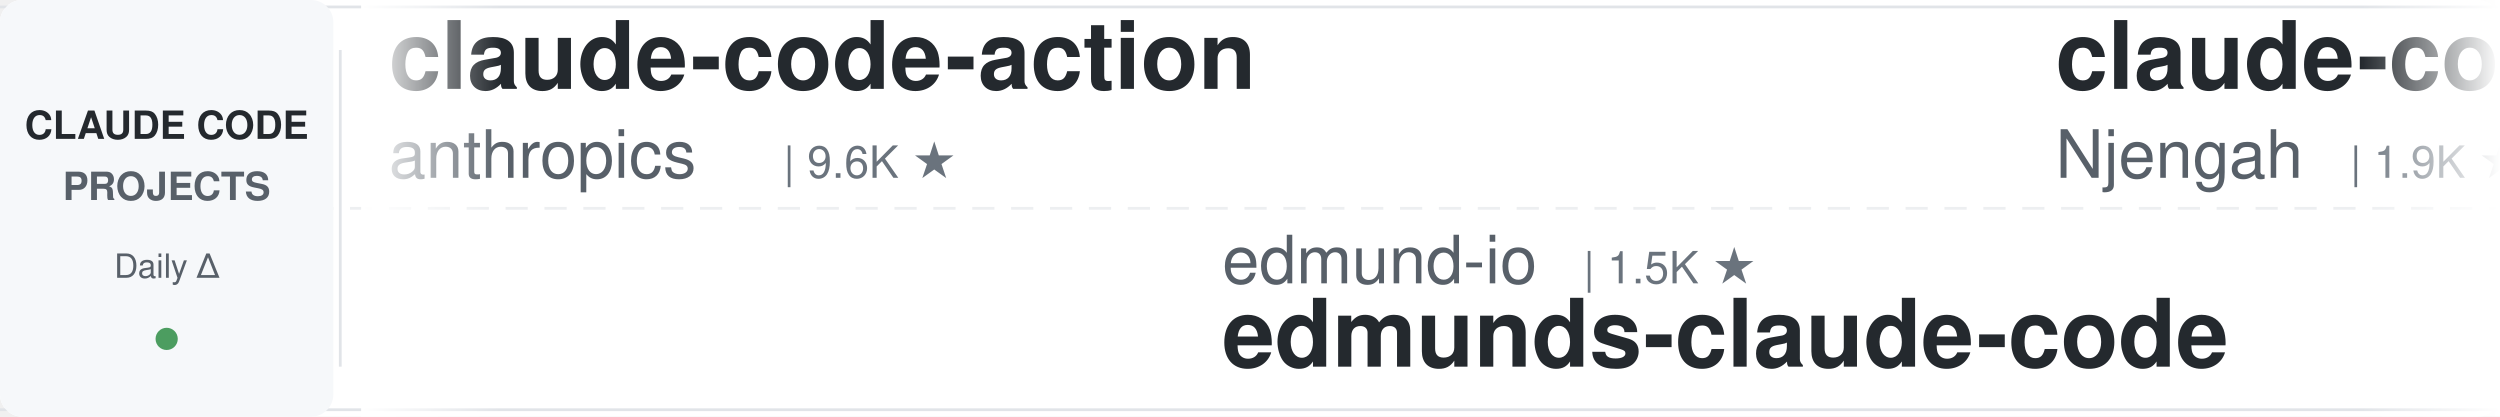
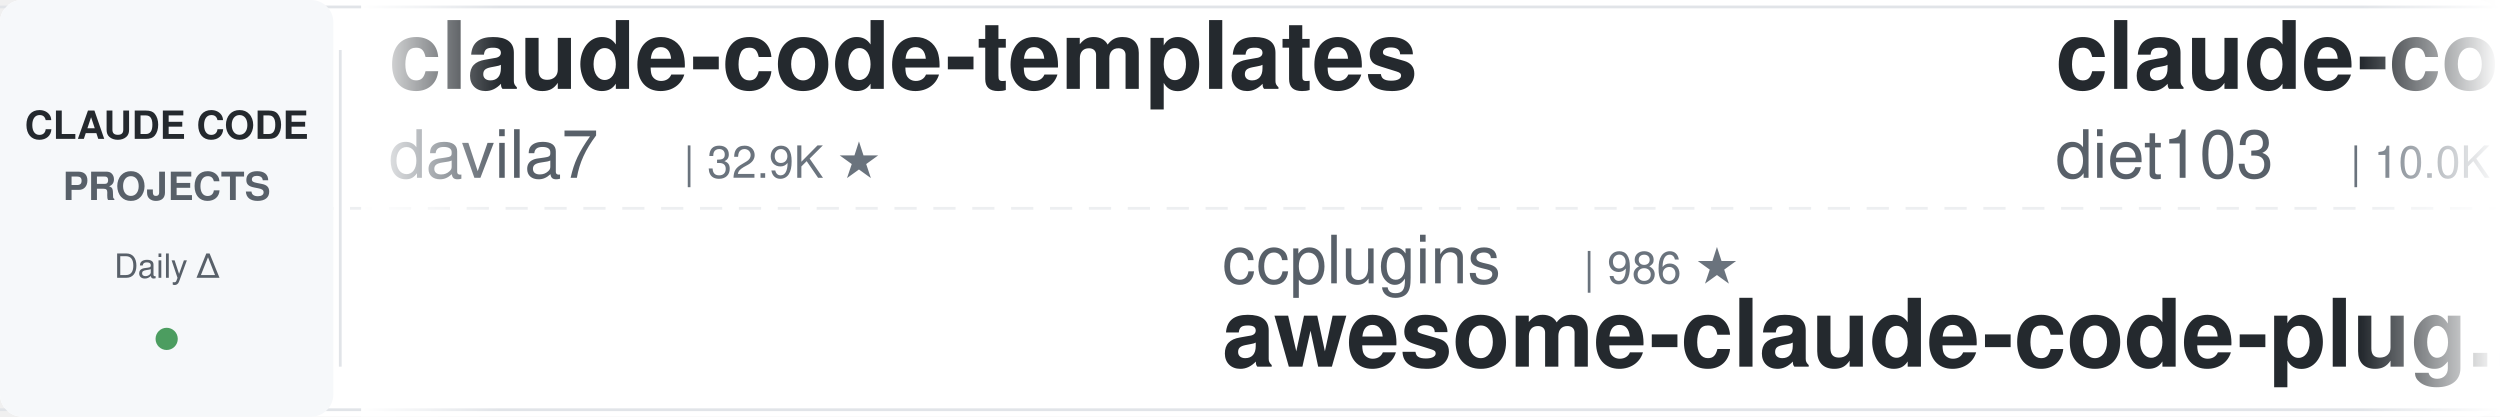
<svg xmlns="http://www.w3.org/2000/svg" width="900" height="150">
  <defs>
    <linearGradient id="leftFade" x1="0%" y1="0%" x2="100%" y2="0%">
      <stop offset="0%" style="stop-color:#ffffff;stop-opacity:1" />
      <stop offset="100%" style="stop-color:#ffffff;stop-opacity:0" />
    </linearGradient>
    <linearGradient id="rightFade" x1="0%" y1="0%" x2="100%" y2="0%">
      <stop offset="0%" style="stop-color:#ffffff;stop-opacity:0" />
      <stop offset="100%" style="stop-color:#ffffff;stop-opacity:1" />
    </linearGradient>
  </defs>
  <rect width="900" height="150" fill="#ffffff" rx="8" />
  <rect x="0" y="2" width="900" height="1" fill="#e1e4e8" />
  <rect x="0" y="147" width="900" height="1" fill="#e1e4e8" />
  <line x1="0" y1="75" x2="900" y2="75" stroke="#e1e4e8" stroke-width="1" stroke-dasharray="8 6" opacity="0.6" />
  <rect x="0" y="0" width="120" height="150" fill="#f6f8fa" rx="8" />
  <text x="60" y="50" font-family="-apple-system, BlinkMacSystemFont, 'Segoe UI', Helvetica, Arial, sans-serif" font-size="14" font-weight="600" fill="#24292e" text-anchor="middle">CLAUDE CODE</text>
  <text x="60" y="72" font-family="-apple-system, BlinkMacSystemFont, 'Segoe UI', Helvetica, Arial, sans-serif" font-size="14" font-weight="600" fill="#586069" text-anchor="middle">PROJECTS</text>
  <text x="60" y="100" font-family="-apple-system, BlinkMacSystemFont, 'Segoe UI', Helvetica, Arial, sans-serif" font-size="12" font-weight="500" fill="#586069" text-anchor="middle">Daily Δ</text>
  <circle cx="60" cy="122" r="4" fill="#22863a" opacity="0.8" />
  <rect x="122" y="18" width="1" height="114" fill="#e1e4e8" />
  <clipPath id="tickerClip">
    <rect x="130" y="0" width="770" height="150" />
  </clipPath>
  <g clip-path="url(#tickerClip)">
    <g id="tickerItems">
      <animateTransform attributeName="transform" attributeType="XML" type="translate" from="0 0" to="-3000 0" dur="54s" repeatCount="indefinite" />
      <g transform="translate(0, 0)">
-         <text x="140" y="32" font-family="-apple-system, BlinkMacSystemFont, 'Segoe UI', Helvetica, Arial, sans-serif" font-size="34" font-weight="600" fill="#24292e">claude-code-action</text>
-         <text x="140" y="64" font-family="-apple-system, BlinkMacSystemFont, 'Segoe UI', Helvetica, Arial, sans-serif" font-size="24" font-weight="400" fill="#586069">anthropics</text>
-         <text x="282" y="64" font-family="-apple-system, BlinkMacSystemFont, 'Segoe UI', Helvetica, Arial, sans-serif" font-size="16" font-weight="500" fill="#6a737d">| 9.6K ★</text>
+         <text x="140" y="32" font-family="-apple-system, BlinkMacSystemFont, 'Segoe UI', Helvetica, Arial, sans-serif" font-size="34" font-weight="600" fill="#24292e">claude-code-templates</text>
+         <text x="140" y="64" font-family="-apple-system, BlinkMacSystemFont, 'Segoe UI', Helvetica, Arial, sans-serif" font-size="24" font-weight="400" fill="#586069">davila7</text>
+         <text x="246" y="64" font-family="-apple-system, BlinkMacSystemFont, 'Segoe UI', Helvetica, Arial, sans-serif" font-size="16" font-weight="500" fill="#6a737d">| 32.9K ★</text>
      </g>
      <g transform="translate(300, 0)">
-         <text x="140" y="102" font-family="-apple-system, BlinkMacSystemFont, 'Segoe UI', Helvetica, Arial, sans-serif" font-size="24" font-weight="400" fill="#586069">edmund-io</text>
-         <text x="270" y="102" font-family="-apple-system, BlinkMacSystemFont, 'Segoe UI', Helvetica, Arial, sans-serif" font-size="16" font-weight="500" fill="#6a737d">| 1.5K ★</text>
-         <text x="140" y="132" font-family="-apple-system, BlinkMacSystemFont, 'Segoe UI', Helvetica, Arial, sans-serif" font-size="34" font-weight="600" fill="#24292e">edmunds-claude-code</text>
+         <text x="140" y="102" font-family="-apple-system, BlinkMacSystemFont, 'Segoe UI', Helvetica, Arial, sans-serif" font-size="24" font-weight="400" fill="#586069">ccplugins</text>
+         <text x="270" y="102" font-family="-apple-system, BlinkMacSystemFont, 'Segoe UI', Helvetica, Arial, sans-serif" font-size="16" font-weight="500" fill="#6a737d">| 986 ★</text>
+         <text x="140" y="132" font-family="-apple-system, BlinkMacSystemFont, 'Segoe UI', Helvetica, Arial, sans-serif" font-size="34" font-weight="600" fill="#24292e">awesome-claude-code-plug...</text>
      </g>
      <g transform="translate(600, 0)">
-         <text x="140" y="32" font-family="-apple-system, BlinkMacSystemFont, 'Segoe UI', Helvetica, Arial, sans-serif" font-size="34" font-weight="600" fill="#24292e">claude-code-cheat-sheet</text>
-         <text x="140" y="64" font-family="-apple-system, BlinkMacSystemFont, 'Segoe UI', Helvetica, Arial, sans-serif" font-size="24" font-weight="400" fill="#586069">Njengah</text>
-         <text x="246" y="64" font-family="-apple-system, BlinkMacSystemFont, 'Segoe UI', Helvetica, Arial, sans-serif" font-size="16" font-weight="500" fill="#6a737d">| 1.9K ★</text>
+         <text x="140" y="32" font-family="-apple-system, BlinkMacSystemFont, 'Segoe UI', Helvetica, Arial, sans-serif" font-size="34" font-weight="600" fill="#24292e">claude-code-infrastructu...</text>
+         <text x="140" y="64" font-family="-apple-system, BlinkMacSystemFont, 'Segoe UI', Helvetica, Arial, sans-serif" font-size="24" font-weight="400" fill="#586069">diet103</text>
+         <text x="246" y="64" font-family="-apple-system, BlinkMacSystemFont, 'Segoe UI', Helvetica, Arial, sans-serif" font-size="16" font-weight="500" fill="#6a737d">| 10.0K ★</text>
      </g>
      <g transform="translate(900, 0)">
-         <text x="140" y="102" font-family="-apple-system, BlinkMacSystemFont, 'Segoe UI', Helvetica, Arial, sans-serif" font-size="24" font-weight="400" fill="#586069">Chachamaru127</text>
-         <text x="318" y="102" font-family="-apple-system, BlinkMacSystemFont, 'Segoe UI', Helvetica, Arial, sans-serif" font-size="16" font-weight="500" fill="#6a737d">| 3.2K ★</text>
-         <text x="140" y="132" font-family="-apple-system, BlinkMacSystemFont, 'Segoe UI', Helvetica, Arial, sans-serif" font-size="34" font-weight="600" fill="#24292e">claude-code-harness</text>
+         <text x="140" y="102" font-family="-apple-system, BlinkMacSystemFont, 'Segoe UI', Helvetica, Arial, sans-serif" font-size="24" font-weight="400" fill="#586069">Windy3f3f3f3f</text>
+         <text x="318" y="102" font-family="-apple-system, BlinkMacSystemFont, 'Segoe UI', Helvetica, Arial, sans-serif" font-size="16" font-weight="500" fill="#6a737d">| 2.8K ★</text>
+         <text x="140" y="132" font-family="-apple-system, BlinkMacSystemFont, 'Segoe UI', Helvetica, Arial, sans-serif" font-size="34" font-weight="600" fill="#24292e">claude-code-from-scratch</text>
      </g>
      <g transform="translate(1200, 0)">
-         <text x="140" y="32" font-family="-apple-system, BlinkMacSystemFont, 'Segoe UI', Helvetica, Arial, sans-serif" font-size="34" font-weight="600" fill="#24292e">ralph-claude-code</text>
-         <text x="140" y="64" font-family="-apple-system, BlinkMacSystemFont, 'Segoe UI', Helvetica, Arial, sans-serif" font-size="24" font-weight="400" fill="#586069">frankbria</text>
-         <text x="270" y="64" font-family="-apple-system, BlinkMacSystemFont, 'Segoe UI', Helvetica, Arial, sans-serif" font-size="16" font-weight="500" fill="#6a737d">| 9.7K ★</text>
+         <text x="140" y="32" font-family="-apple-system, BlinkMacSystemFont, 'Segoe UI', Helvetica, Arial, sans-serif" font-size="34" font-weight="600" fill="#24292e">claude-code-source</text>
+         <text x="140" y="64" font-family="-apple-system, BlinkMacSystemFont, 'Segoe UI', Helvetica, Arial, sans-serif" font-size="24" font-weight="400" fill="#586069">hangsman</text>
+         <text x="258" y="64" font-family="-apple-system, BlinkMacSystemFont, 'Segoe UI', Helvetica, Arial, sans-serif" font-size="16" font-weight="500" fill="#6a737d">| 799 ★</text>
      </g>
      <g transform="translate(1500, 0)">
-         <text x="140" y="102" font-family="-apple-system, BlinkMacSystemFont, 'Segoe UI', Helvetica, Arial, sans-serif" font-size="24" font-weight="400" fill="#586069">OneRedOak</text>
-         <text x="270" y="102" font-family="-apple-system, BlinkMacSystemFont, 'Segoe UI', Helvetica, Arial, sans-serif" font-size="16" font-weight="500" fill="#6a737d">| 3.9K ★</text>
-         <text x="140" y="132" font-family="-apple-system, BlinkMacSystemFont, 'Segoe UI', Helvetica, Arial, sans-serif" font-size="34" font-weight="600" fill="#24292e">claude-code-workflows</text>
+         <text x="140" y="102" font-family="-apple-system, BlinkMacSystemFont, 'Segoe UI', Helvetica, Arial, sans-serif" font-size="24" font-weight="400" fill="#586069">daymade</text>
+         <text x="246" y="102" font-family="-apple-system, BlinkMacSystemFont, 'Segoe UI', Helvetica, Arial, sans-serif" font-size="16" font-weight="500" fill="#6a737d">| 1.5K ★</text>
+         <text x="140" y="132" font-family="-apple-system, BlinkMacSystemFont, 'Segoe UI', Helvetica, Arial, sans-serif" font-size="34" font-weight="600" fill="#24292e">claude-code-skills</text>
      </g>
      <g transform="translate(1800, 0)">
-         <text x="140" y="32" font-family="-apple-system, BlinkMacSystemFont, 'Segoe UI', Helvetica, Arial, sans-serif" font-size="34" font-weight="600" fill="#24292e">claude-code-base-action</text>
-         <text x="140" y="64" font-family="-apple-system, BlinkMacSystemFont, 'Segoe UI', Helvetica, Arial, sans-serif" font-size="24" font-weight="400" fill="#586069">anthropics</text>
-         <text x="282" y="64" font-family="-apple-system, BlinkMacSystemFont, 'Segoe UI', Helvetica, Arial, sans-serif" font-size="16" font-weight="500" fill="#6a737d">| 1.0K ★</text>
+         <text x="140" y="32" font-family="-apple-system, BlinkMacSystemFont, 'Segoe UI', Helvetica, Arial, sans-serif" font-size="34" font-weight="600" fill="#24292e">claude-code-from-source</text>
+         <text x="140" y="64" font-family="-apple-system, BlinkMacSystemFont, 'Segoe UI', Helvetica, Arial, sans-serif" font-size="24" font-weight="400" fill="#586069">alejandrobalderas</text>
+         <text x="366" y="64" font-family="-apple-system, BlinkMacSystemFont, 'Segoe UI', Helvetica, Arial, sans-serif" font-size="16" font-weight="500" fill="#6a737d">| 3.0K ★</text>
      </g>
      <g transform="translate(2100, 0)">
-         <text x="140" y="102" font-family="-apple-system, BlinkMacSystemFont, 'Segoe UI', Helvetica, Arial, sans-serif" font-size="24" font-weight="400" fill="#586069">feiskyer</text>
-         <text x="258" y="102" font-family="-apple-system, BlinkMacSystemFont, 'Segoe UI', Helvetica, Arial, sans-serif" font-size="16" font-weight="500" fill="#6a737d">| 1.7K ★</text>
-         <text x="140" y="132" font-family="-apple-system, BlinkMacSystemFont, 'Segoe UI', Helvetica, Arial, sans-serif" font-size="34" font-weight="600" fill="#24292e">claude-code-settings</text>
+         <text x="140" y="102" font-family="-apple-system, BlinkMacSystemFont, 'Segoe UI', Helvetica, Arial, sans-serif" font-size="24" font-weight="400" fill="#586069">xu-xiang</text>
+         <text x="258" y="102" font-family="-apple-system, BlinkMacSystemFont, 'Segoe UI', Helvetica, Arial, sans-serif" font-size="16" font-weight="500" fill="#6a737d">| 2.0K ★</text>
+         <text x="140" y="132" font-family="-apple-system, BlinkMacSystemFont, 'Segoe UI', Helvetica, Arial, sans-serif" font-size="34" font-weight="600" fill="#24292e">everything-claude-code-z...</text>
      </g>
      <g transform="translate(2400, 0)">
-         <text x="140" y="32" font-family="-apple-system, BlinkMacSystemFont, 'Segoe UI', Helvetica, Arial, sans-serif" font-size="34" font-weight="600" fill="#24292e">Claude-Code-Usage-Monito...</text>
-         <text x="140" y="64" font-family="-apple-system, BlinkMacSystemFont, 'Segoe UI', Helvetica, Arial, sans-serif" font-size="24" font-weight="400" fill="#586069">Maciek-roboblog</text>
-         <text x="342" y="64" font-family="-apple-system, BlinkMacSystemFont, 'Segoe UI', Helvetica, Arial, sans-serif" font-size="16" font-weight="500" fill="#6a737d">| 8.8K ★</text>
+         <text x="140" y="32" font-family="-apple-system, BlinkMacSystemFont, 'Segoe UI', Helvetica, Arial, sans-serif" font-size="34" font-weight="600" fill="#24292e">Open-ClaudeCode</text>
+         <text x="140" y="64" font-family="-apple-system, BlinkMacSystemFont, 'Segoe UI', Helvetica, Arial, sans-serif" font-size="24" font-weight="400" fill="#586069">LING71671</text>
+         <text x="270" y="64" font-family="-apple-system, BlinkMacSystemFont, 'Segoe UI', Helvetica, Arial, sans-serif" font-size="16" font-weight="500" fill="#6a737d">| 973 ★</text>
      </g>
      <g transform="translate(2700, 0)">
-         <text x="140" y="102" font-family="-apple-system, BlinkMacSystemFont, 'Segoe UI', Helvetica, Arial, sans-serif" font-size="24" font-weight="400" fill="#586069">1rgs</text>
-         <text x="210" y="102" font-family="-apple-system, BlinkMacSystemFont, 'Segoe UI', Helvetica, Arial, sans-serif" font-size="16" font-weight="500" fill="#6a737d">| 3.8K ★</text>
-         <text x="140" y="132" font-family="-apple-system, BlinkMacSystemFont, 'Segoe UI', Helvetica, Arial, sans-serif" font-size="34" font-weight="600" fill="#24292e">claude-code-proxy</text>
+         <text x="140" y="102" font-family="-apple-system, BlinkMacSystemFont, 'Segoe UI', Helvetica, Arial, sans-serif" font-size="24" font-weight="400" fill="#586069">rohitg00</text>
+         <text x="258" y="102" font-family="-apple-system, BlinkMacSystemFont, 'Segoe UI', Helvetica, Arial, sans-serif" font-size="16" font-weight="500" fill="#6a737d">| 2.7K ★</text>
+         <text x="140" y="132" font-family="-apple-system, BlinkMacSystemFont, 'Segoe UI', Helvetica, Arial, sans-serif" font-size="34" font-weight="600" fill="#24292e">awesome-claude-code-tool...</text>
      </g>
      <g transform="translate(3000, 0)">
-         <text x="140" y="32" font-family="-apple-system, BlinkMacSystemFont, 'Segoe UI', Helvetica, Arial, sans-serif" font-size="34" font-weight="600" fill="#24292e">claude-code-action</text>
-         <text x="140" y="64" font-family="-apple-system, BlinkMacSystemFont, 'Segoe UI', Helvetica, Arial, sans-serif" font-size="24" font-weight="400" fill="#586069">anthropics</text>
-         <text x="282" y="64" font-family="-apple-system, BlinkMacSystemFont, 'Segoe UI', Helvetica, Arial, sans-serif" font-size="16" font-weight="500" fill="#6a737d">| 9.6K ★</text>
+         <text x="140" y="32" font-family="-apple-system, BlinkMacSystemFont, 'Segoe UI', Helvetica, Arial, sans-serif" font-size="34" font-weight="600" fill="#24292e">claude-code-templates</text>
+         <text x="140" y="64" font-family="-apple-system, BlinkMacSystemFont, 'Segoe UI', Helvetica, Arial, sans-serif" font-size="24" font-weight="400" fill="#586069">davila7</text>
+         <text x="246" y="64" font-family="-apple-system, BlinkMacSystemFont, 'Segoe UI', Helvetica, Arial, sans-serif" font-size="16" font-weight="500" fill="#6a737d">| 32.9K ★</text>
      </g>
      <g transform="translate(3300, 0)">
-         <text x="140" y="102" font-family="-apple-system, BlinkMacSystemFont, 'Segoe UI', Helvetica, Arial, sans-serif" font-size="24" font-weight="400" fill="#586069">edmund-io</text>
-         <text x="270" y="102" font-family="-apple-system, BlinkMacSystemFont, 'Segoe UI', Helvetica, Arial, sans-serif" font-size="16" font-weight="500" fill="#6a737d">| 1.5K ★</text>
-         <text x="140" y="132" font-family="-apple-system, BlinkMacSystemFont, 'Segoe UI', Helvetica, Arial, sans-serif" font-size="34" font-weight="600" fill="#24292e">edmunds-claude-code</text>
+         <text x="140" y="102" font-family="-apple-system, BlinkMacSystemFont, 'Segoe UI', Helvetica, Arial, sans-serif" font-size="24" font-weight="400" fill="#586069">ccplugins</text>
+         <text x="270" y="102" font-family="-apple-system, BlinkMacSystemFont, 'Segoe UI', Helvetica, Arial, sans-serif" font-size="16" font-weight="500" fill="#6a737d">| 986 ★</text>
+         <text x="140" y="132" font-family="-apple-system, BlinkMacSystemFont, 'Segoe UI', Helvetica, Arial, sans-serif" font-size="34" font-weight="600" fill="#24292e">awesome-claude-code-plug...</text>
      </g>
      <g transform="translate(3600, 0)">
-         <text x="140" y="32" font-family="-apple-system, BlinkMacSystemFont, 'Segoe UI', Helvetica, Arial, sans-serif" font-size="34" font-weight="600" fill="#24292e">claude-code-cheat-sheet</text>
-         <text x="140" y="64" font-family="-apple-system, BlinkMacSystemFont, 'Segoe UI', Helvetica, Arial, sans-serif" font-size="24" font-weight="400" fill="#586069">Njengah</text>
-         <text x="246" y="64" font-family="-apple-system, BlinkMacSystemFont, 'Segoe UI', Helvetica, Arial, sans-serif" font-size="16" font-weight="500" fill="#6a737d">| 1.9K ★</text>
+         <text x="140" y="32" font-family="-apple-system, BlinkMacSystemFont, 'Segoe UI', Helvetica, Arial, sans-serif" font-size="34" font-weight="600" fill="#24292e">claude-code-infrastructu...</text>
+         <text x="140" y="64" font-family="-apple-system, BlinkMacSystemFont, 'Segoe UI', Helvetica, Arial, sans-serif" font-size="24" font-weight="400" fill="#586069">diet103</text>
+         <text x="246" y="64" font-family="-apple-system, BlinkMacSystemFont, 'Segoe UI', Helvetica, Arial, sans-serif" font-size="16" font-weight="500" fill="#6a737d">| 10.0K ★</text>
      </g>
      <g transform="translate(3900, 0)">
-         <text x="140" y="102" font-family="-apple-system, BlinkMacSystemFont, 'Segoe UI', Helvetica, Arial, sans-serif" font-size="24" font-weight="400" fill="#586069">Chachamaru127</text>
-         <text x="318" y="102" font-family="-apple-system, BlinkMacSystemFont, 'Segoe UI', Helvetica, Arial, sans-serif" font-size="16" font-weight="500" fill="#6a737d">| 3.2K ★</text>
-         <text x="140" y="132" font-family="-apple-system, BlinkMacSystemFont, 'Segoe UI', Helvetica, Arial, sans-serif" font-size="34" font-weight="600" fill="#24292e">claude-code-harness</text>
+         <text x="140" y="102" font-family="-apple-system, BlinkMacSystemFont, 'Segoe UI', Helvetica, Arial, sans-serif" font-size="24" font-weight="400" fill="#586069">Windy3f3f3f3f</text>
+         <text x="318" y="102" font-family="-apple-system, BlinkMacSystemFont, 'Segoe UI', Helvetica, Arial, sans-serif" font-size="16" font-weight="500" fill="#6a737d">| 2.8K ★</text>
+         <text x="140" y="132" font-family="-apple-system, BlinkMacSystemFont, 'Segoe UI', Helvetica, Arial, sans-serif" font-size="34" font-weight="600" fill="#24292e">claude-code-from-scratch</text>
      </g>
    </g>
  </g>
  <rect x="130" y="0" width="50" height="150" fill="url(#leftFade)" />
  <rect x="850" y="0" width="50" height="150" fill="url(#rightFade)" />
</svg>
